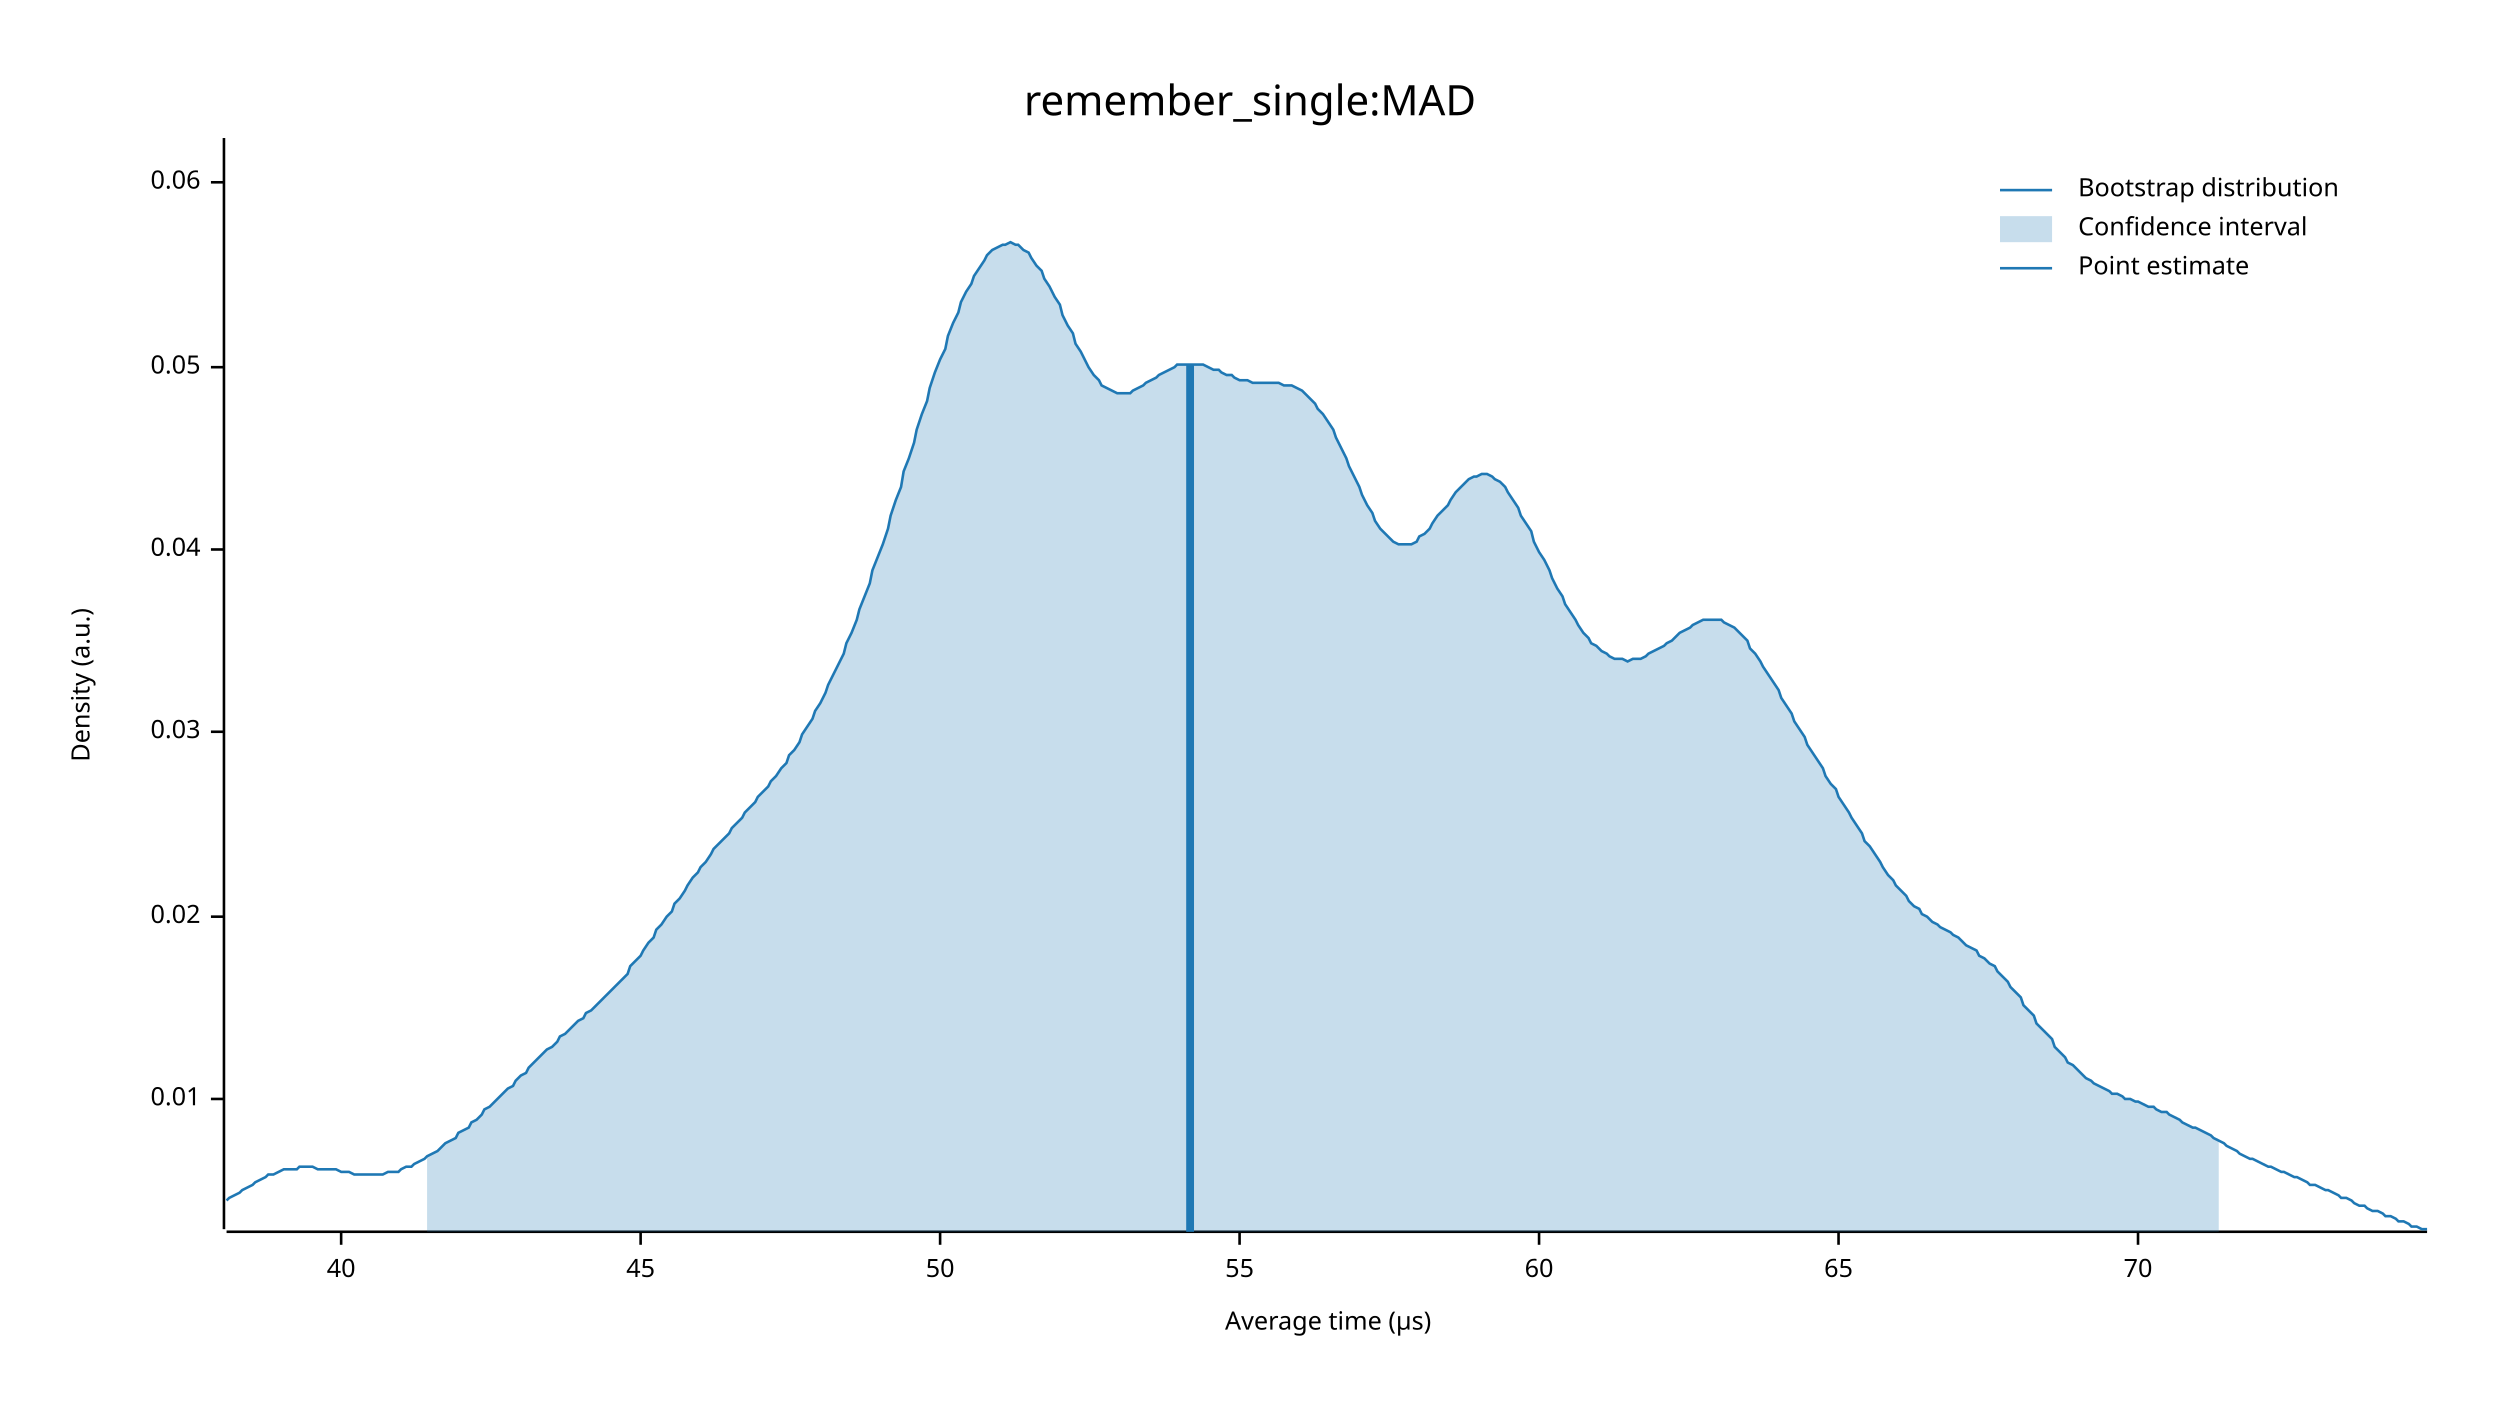
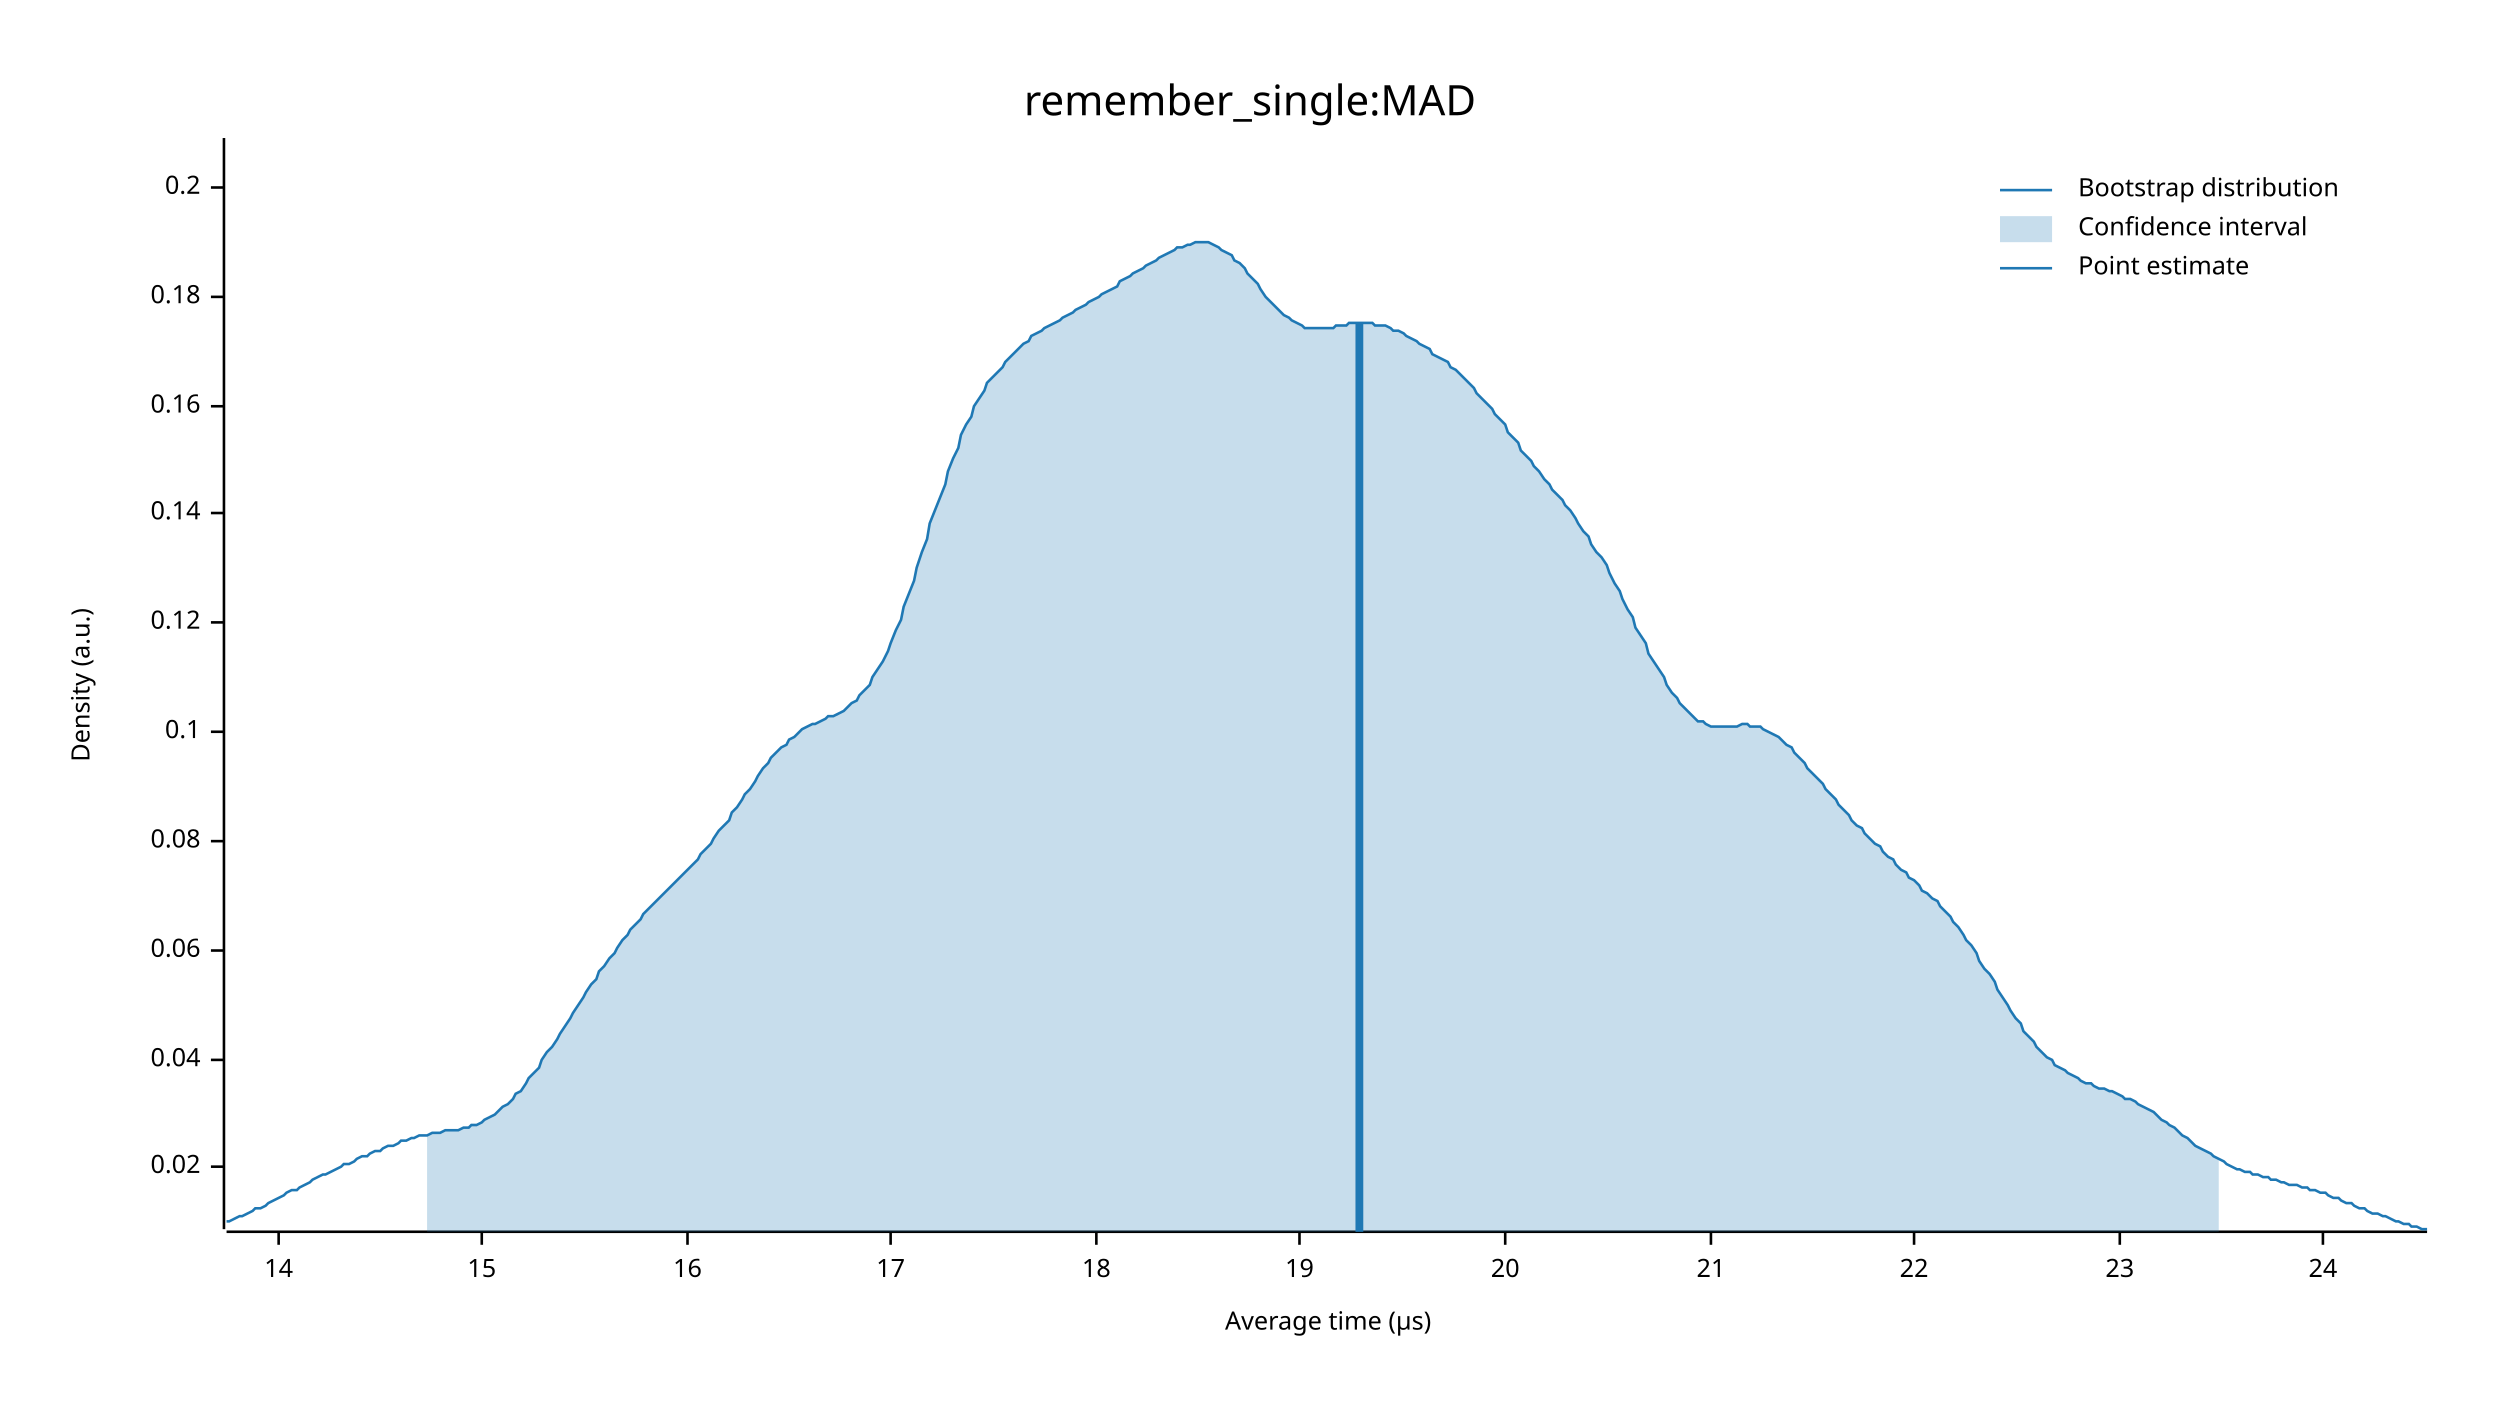
<svg xmlns="http://www.w3.org/2000/svg" width="960" height="540" viewBox="0 0 960 540">
  <text x="480" y="32" dy="0.76em" text-anchor="middle" font-family="sans-serif" font-size="16.129" opacity="1" fill="#000000">
remember_single:MAD
</text>
  <text x="27" y="263" dy="0.76em" text-anchor="middle" font-family="sans-serif" font-size="9.677" opacity="1" fill="#000000" transform="rotate(270, 27, 263)">
Density (a.u.)
</text>
  <text x="510" y="513" dy="-0.5ex" text-anchor="middle" font-family="sans-serif" font-size="9.677" opacity="1" fill="#000000">
Average time (µs)
</text>
  <polyline fill="none" opacity="1" stroke="#000000" stroke-width="1" points="86,53 86,472 " />
-   <text x="77" y="422" dy="0.5ex" text-anchor="end" font-family="sans-serif" font-size="9.677" opacity="1" fill="#000000">
- 0.01
- </text>
-   <polyline fill="none" opacity="1" stroke="#000000" stroke-width="1" points="81,422 86,422 " />
-   <text x="77" y="352" dy="0.5ex" text-anchor="end" font-family="sans-serif" font-size="9.677" opacity="1" fill="#000000">
+   <text x="77" y="448" dy="0.5ex" text-anchor="end" font-family="sans-serif" font-size="9.677" opacity="1" fill="#000000">
0.02
</text>
-   <polyline fill="none" opacity="1" stroke="#000000" stroke-width="1" points="81,352 86,352 " />
+   <polyline fill="none" opacity="1" stroke="#000000" stroke-width="1" points="81,448 86,448 " />
+   <text x="77" y="407" dy="0.5ex" text-anchor="end" font-family="sans-serif" font-size="9.677" opacity="1" fill="#000000">
+ 0.04
+ </text>
+   <polyline fill="none" opacity="1" stroke="#000000" stroke-width="1" points="81,407 86,407 " />
+   <text x="77" y="365" dy="0.5ex" text-anchor="end" font-family="sans-serif" font-size="9.677" opacity="1" fill="#000000">
+ 0.06
+ </text>
+   <polyline fill="none" opacity="1" stroke="#000000" stroke-width="1" points="81,365 86,365 " />
+   <text x="77" y="323" dy="0.5ex" text-anchor="end" font-family="sans-serif" font-size="9.677" opacity="1" fill="#000000">
+ 0.08
+ </text>
+   <polyline fill="none" opacity="1" stroke="#000000" stroke-width="1" points="81,323 86,323 " />
  <text x="77" y="281" dy="0.5ex" text-anchor="end" font-family="sans-serif" font-size="9.677" opacity="1" fill="#000000">
- 0.03
+ 0.1
</text>
  <polyline fill="none" opacity="1" stroke="#000000" stroke-width="1" points="81,281 86,281 " />
-   <text x="77" y="211" dy="0.5ex" text-anchor="end" font-family="sans-serif" font-size="9.677" opacity="1" fill="#000000">
- 0.04
+   <text x="77" y="239" dy="0.5ex" text-anchor="end" font-family="sans-serif" font-size="9.677" opacity="1" fill="#000000">
+ 0.12
</text>
-   <polyline fill="none" opacity="1" stroke="#000000" stroke-width="1" points="81,211 86,211 " />
-   <text x="77" y="141" dy="0.5ex" text-anchor="end" font-family="sans-serif" font-size="9.677" opacity="1" fill="#000000">
- 0.05
+   <polyline fill="none" opacity="1" stroke="#000000" stroke-width="1" points="81,239 86,239 " />
+   <text x="77" y="197" dy="0.5ex" text-anchor="end" font-family="sans-serif" font-size="9.677" opacity="1" fill="#000000">
+ 0.14
</text>
-   <polyline fill="none" opacity="1" stroke="#000000" stroke-width="1" points="81,141 86,141 " />
-   <text x="77" y="70" dy="0.5ex" text-anchor="end" font-family="sans-serif" font-size="9.677" opacity="1" fill="#000000">
- 0.06
+   <polyline fill="none" opacity="1" stroke="#000000" stroke-width="1" points="81,197 86,197 " />
+   <text x="77" y="156" dy="0.5ex" text-anchor="end" font-family="sans-serif" font-size="9.677" opacity="1" fill="#000000">
+ 0.16
</text>
-   <polyline fill="none" opacity="1" stroke="#000000" stroke-width="1" points="81,70 86,70 " />
+   <polyline fill="none" opacity="1" stroke="#000000" stroke-width="1" points="81,156 86,156 " />
+   <text x="77" y="114" dy="0.5ex" text-anchor="end" font-family="sans-serif" font-size="9.677" opacity="1" fill="#000000">
+ 0.18
+ </text>
+   <polyline fill="none" opacity="1" stroke="#000000" stroke-width="1" points="81,114 86,114 " />
+   <text x="77" y="72" dy="0.5ex" text-anchor="end" font-family="sans-serif" font-size="9.677" opacity="1" fill="#000000">
+ 0.2
+ </text>
+   <polyline fill="none" opacity="1" stroke="#000000" stroke-width="1" points="81,72 86,72 " />
  <polyline fill="none" opacity="1" stroke="#000000" stroke-width="1" points="87,473 932,473 " />
-   <text x="131" y="483" dy="0.76em" text-anchor="middle" font-family="sans-serif" font-size="9.677" opacity="1" fill="#000000">
- 40
+   <text x="107" y="483" dy="0.76em" text-anchor="middle" font-family="sans-serif" font-size="9.677" opacity="1" fill="#000000">
+ 14
</text>
-   <polyline fill="none" opacity="1" stroke="#000000" stroke-width="1" points="131,473 131,478 " />
-   <text x="246" y="483" dy="0.76em" text-anchor="middle" font-family="sans-serif" font-size="9.677" opacity="1" fill="#000000">
- 45
+   <polyline fill="none" opacity="1" stroke="#000000" stroke-width="1" points="107,473 107,478 " />
+   <text x="185" y="483" dy="0.76em" text-anchor="middle" font-family="sans-serif" font-size="9.677" opacity="1" fill="#000000">
+ 15
</text>
-   <polyline fill="none" opacity="1" stroke="#000000" stroke-width="1" points="246,473 246,478 " />
-   <text x="361" y="483" dy="0.76em" text-anchor="middle" font-family="sans-serif" font-size="9.677" opacity="1" fill="#000000">
- 50
+   <polyline fill="none" opacity="1" stroke="#000000" stroke-width="1" points="185,473 185,478 " />
+   <text x="264" y="483" dy="0.76em" text-anchor="middle" font-family="sans-serif" font-size="9.677" opacity="1" fill="#000000">
+ 16
</text>
-   <polyline fill="none" opacity="1" stroke="#000000" stroke-width="1" points="361,473 361,478 " />
-   <text x="476" y="483" dy="0.76em" text-anchor="middle" font-family="sans-serif" font-size="9.677" opacity="1" fill="#000000">
- 55
+   <polyline fill="none" opacity="1" stroke="#000000" stroke-width="1" points="264,473 264,478 " />
+   <text x="342" y="483" dy="0.76em" text-anchor="middle" font-family="sans-serif" font-size="9.677" opacity="1" fill="#000000">
+ 17
</text>
-   <polyline fill="none" opacity="1" stroke="#000000" stroke-width="1" points="476,473 476,478 " />
-   <text x="591" y="483" dy="0.76em" text-anchor="middle" font-family="sans-serif" font-size="9.677" opacity="1" fill="#000000">
- 60
+   <polyline fill="none" opacity="1" stroke="#000000" stroke-width="1" points="342,473 342,478 " />
+   <text x="421" y="483" dy="0.76em" text-anchor="middle" font-family="sans-serif" font-size="9.677" opacity="1" fill="#000000">
+ 18
</text>
-   <polyline fill="none" opacity="1" stroke="#000000" stroke-width="1" points="591,473 591,478 " />
-   <text x="706" y="483" dy="0.76em" text-anchor="middle" font-family="sans-serif" font-size="9.677" opacity="1" fill="#000000">
- 65
+   <polyline fill="none" opacity="1" stroke="#000000" stroke-width="1" points="421,473 421,478 " />
+   <text x="499" y="483" dy="0.76em" text-anchor="middle" font-family="sans-serif" font-size="9.677" opacity="1" fill="#000000">
+ 19
</text>
-   <polyline fill="none" opacity="1" stroke="#000000" stroke-width="1" points="706,473 706,478 " />
-   <text x="821" y="483" dy="0.76em" text-anchor="middle" font-family="sans-serif" font-size="9.677" opacity="1" fill="#000000">
- 70
+   <polyline fill="none" opacity="1" stroke="#000000" stroke-width="1" points="499,473 499,478 " />
+   <text x="578" y="483" dy="0.76em" text-anchor="middle" font-family="sans-serif" font-size="9.677" opacity="1" fill="#000000">
+ 20
</text>
-   <polyline fill="none" opacity="1" stroke="#000000" stroke-width="1" points="821,473 821,478 " />
-   <polyline fill="none" opacity="1" stroke="#1F78B4" stroke-width="1" points="87,461 88,460 90,459 92,458 93,457 95,456 97,455 98,454 100,453 102,452 103,451 105,451 107,450 109,449 110,449 112,449 114,449 115,448 117,448 119,448 120,448 122,449 124,449 125,449 127,449 129,449 131,450 132,450 134,450 136,451 137,451 139,451 141,451 142,451 144,451 146,451 147,451 149,450 151,450 153,450 154,449 156,448 158,448 159,447 161,446 163,445 164,444 166,443 168,442 169,441 171,439 173,438 175,437 176,435 178,434 180,433 181,431 183,430 185,428 186,426 188,425 190,423 191,422 193,420 195,418 197,417 198,415 200,413 202,412 203,410 205,408 207,406 208,405 210,403 212,402 214,400 215,398 217,397 219,395 220,394 222,392 224,391 225,389 227,388 229,386 230,385 232,383 234,381 236,379 237,378 239,376 241,374 242,371 244,369 246,367 247,365 249,362 251,360 252,357 254,355 256,352 258,350 259,347 261,345 263,342 264,340 266,337 268,335 269,333 271,331 273,328 274,326 276,324 278,322 280,320 281,318 283,316 285,314 286,312 288,310 290,308 291,306 293,304 295,302 296,300 298,298 300,295 302,293 303,290 305,288 307,285 308,282 310,279 312,276 313,273 315,270 317,266 318,263 320,259 322,255 324,251 325,247 327,243 329,238 330,234 332,229 334,224 335,219 337,214 339,209 341,203 342,198 344,192 346,187 347,181 349,176 351,170 352,165 354,159 356,154 357,149 359,143 361,138 363,134 364,129 366,124 368,120 369,116 371,112 373,109 374,106 376,103 378,100 379,98 381,96 383,95 385,94 386,94 388,93 390,94 391,94 393,96 395,97 396,99 398,102 400,104 401,107 403,110 405,114 407,117 408,121 410,125 412,128 413,132 415,135 417,139 418,141 420,144 422,146 423,148 425,149 427,150 429,151 430,151 432,151 434,151 435,150 437,149 439,148 440,147 442,146 444,145 445,144 447,143 449,142 451,141 452,140 454,140 456,140 457,140 459,140 461,140 462,140 464,141 466,142 468,142 469,143 471,144 473,144 474,145 476,146 478,146 479,146 481,147 483,147 484,147 486,147 488,147 490,147 491,147 493,148 495,148 496,148 498,149 500,150 501,151 503,153 505,155 506,157 508,159 510,162 512,165 513,168 515,172 517,176 518,179 520,183 522,187 523,190 525,194 527,197 528,200 530,203 532,205 534,207 535,208 537,209 539,209 540,209 542,209 544,208 545,206 547,205 549,203 550,201 552,198 554,196 556,194 557,192 559,189 561,187 562,186 564,184 566,183 567,183 569,182 571,182 573,183 574,184 576,185 578,187 579,189 581,192 583,195 584,198 586,201 588,204 589,208 591,212 593,215 595,219 596,222 598,226 600,229 601,232 603,235 605,238 606,240 608,243 610,245 611,247 613,248 615,250 617,251 618,252 620,253 622,253 623,253 625,254 627,253 628,253 630,253 632,252 633,251 635,250 637,249 639,248 640,247 642,246 644,244 645,243 647,242 649,241 650,240 652,239 654,238 655,238 657,238 659,238 661,238 662,239 664,240 666,241 667,242 669,244 671,246 672,249 674,251 676,254 677,256 679,259 681,262 683,265 684,268 686,271 688,274 689,277 691,280 693,283 694,286 696,289 698,292 700,295 701,298 703,301 705,303 706,306 708,309 710,312 711,314 713,317 715,320 716,323 718,325 720,328 722,331 723,333 725,336 727,338 728,340 730,342 732,344 733,346 735,348 737,349 738,351 740,352 742,354 744,355 745,356 747,357 749,358 750,359 752,360 754,362 755,363 757,364 759,365 760,367 762,368 764,370 766,371 767,373 769,375 771,377 772,379 774,381 776,383 777,386 779,388 781,390 782,393 784,395 786,397 788,399 789,402 791,404 793,406 794,408 796,409 798,411 799,412 801,414 803,415 804,416 806,417 808,418 810,419 811,420 813,420 815,421 816,422 818,422 820,423 821,423 823,424 825,425 827,425 828,426 830,427 832,427 833,428 835,429 837,430 838,431 840,432 842,433 843,433 845,434 847,435 849,436 850,437 852,438 854,439 855,440 857,441 859,442 860,443 862,444 864,445 865,445 867,446 869,447 871,448 872,448 874,449 876,450 877,450 879,451 881,452 882,452 884,453 886,454 887,455 889,455 891,456 893,457 894,457 896,458 898,459 899,460 901,460 903,461 904,462 906,463 908,463 909,464 911,465 913,465 915,466 916,467 918,467 920,468 921,469 923,469 925,470 926,471 928,471 930,472 932,472 " />
-   <polygon opacity="0.25" fill="#1F78B4" points="164,444 166,443 168,442 169,441 171,439 173,438 175,437 176,435 178,434 180,433 181,431 183,430 185,428 186,426 188,425 190,423 191,422 193,420 195,418 197,417 198,415 200,413 202,412 203,410 205,408 207,406 208,405 210,403 212,402 214,400 215,398 217,397 219,395 220,394 222,392 224,391 225,389 227,388 229,386 230,385 232,383 234,381 236,379 237,378 239,376 241,374 242,371 244,369 246,367 247,365 249,362 251,360 252,357 254,355 256,352 258,350 259,347 261,345 263,342 264,340 266,337 268,335 269,333 271,331 273,328 274,326 276,324 278,322 280,320 281,318 283,316 285,314 286,312 288,310 290,308 291,306 293,304 295,302 296,300 298,298 300,295 302,293 303,290 305,288 307,285 308,282 310,279 312,276 313,273 315,270 317,266 318,263 320,259 322,255 324,251 325,247 327,243 329,238 330,234 332,229 334,224 335,219 337,214 339,209 341,203 342,198 344,192 346,187 347,181 349,176 351,170 352,165 354,159 356,154 357,149 359,143 361,138 363,134 364,129 366,124 368,120 369,116 371,112 373,109 374,106 376,103 378,100 379,98 381,96 383,95 385,94 386,94 388,93 390,94 391,94 393,96 395,97 396,99 398,102 400,104 401,107 403,110 405,114 407,117 408,121 410,125 412,128 413,132 415,135 417,139 418,141 420,144 422,146 423,148 425,149 427,150 429,151 430,151 432,151 434,151 435,150 437,149 439,148 440,147 442,146 444,145 445,144 447,143 449,142 451,141 452,140 454,140 456,140 457,140 459,140 461,140 462,140 464,141 466,142 468,142 469,143 471,144 473,144 474,145 476,146 478,146 479,146 481,147 483,147 484,147 486,147 488,147 490,147 491,147 493,148 495,148 496,148 498,149 500,150 501,151 503,153 505,155 506,157 508,159 510,162 512,165 513,168 515,172 517,176 518,179 520,183 522,187 523,190 525,194 527,197 528,200 530,203 532,205 534,207 535,208 537,209 539,209 540,209 542,209 544,208 545,206 547,205 549,203 550,201 552,198 554,196 556,194 557,192 559,189 561,187 562,186 564,184 566,183 567,183 569,182 571,182 573,183 574,184 576,185 578,187 579,189 581,192 583,195 584,198 586,201 588,204 589,208 591,212 593,215 595,219 596,222 598,226 600,229 601,232 603,235 605,238 606,240 608,243 610,245 611,247 613,248 615,250 617,251 618,252 620,253 622,253 623,253 625,254 627,253 628,253 630,253 632,252 633,251 635,250 637,249 639,248 640,247 642,246 644,244 645,243 647,242 649,241 650,240 652,239 654,238 655,238 657,238 659,238 661,238 662,239 664,240 666,241 667,242 669,244 671,246 672,249 674,251 676,254 677,256 679,259 681,262 683,265 684,268 686,271 688,274 689,277 691,280 693,283 694,286 696,289 698,292 700,295 701,298 703,301 705,303 706,306 708,309 710,312 711,314 713,317 715,320 716,323 718,325 720,328 722,331 723,333 725,336 727,338 728,340 730,342 732,344 733,346 735,348 737,349 738,351 740,352 742,354 744,355 745,356 747,357 749,358 750,359 752,360 754,362 755,363 757,364 759,365 760,367 762,368 764,370 766,371 767,373 769,375 771,377 772,379 774,381 776,383 777,386 779,388 781,390 782,393 784,395 786,397 788,399 789,402 791,404 793,406 794,408 796,409 798,411 799,412 801,414 803,415 804,416 806,417 808,418 810,419 811,420 813,420 815,421 816,422 818,422 820,423 821,423 823,424 825,425 827,425 828,426 830,427 832,427 833,428 835,429 837,430 838,431 840,432 842,433 843,433 845,434 847,435 849,436 850,437 852,438 852,473 164,473 " />
-   <polyline fill="none" opacity="1" stroke="#1F78B4" stroke-width="3" points="457,473 457,140 " />
+   <polyline fill="none" opacity="1" stroke="#000000" stroke-width="1" points="578,473 578,478 " />
+   <text x="657" y="483" dy="0.76em" text-anchor="middle" font-family="sans-serif" font-size="9.677" opacity="1" fill="#000000">
+ 21
+ </text>
+   <polyline fill="none" opacity="1" stroke="#000000" stroke-width="1" points="657,473 657,478 " />
+   <text x="735" y="483" dy="0.76em" text-anchor="middle" font-family="sans-serif" font-size="9.677" opacity="1" fill="#000000">
+ 22
+ </text>
+   <polyline fill="none" opacity="1" stroke="#000000" stroke-width="1" points="735,473 735,478 " />
+   <text x="814" y="483" dy="0.76em" text-anchor="middle" font-family="sans-serif" font-size="9.677" opacity="1" fill="#000000">
+ 23
+ </text>
+   <polyline fill="none" opacity="1" stroke="#000000" stroke-width="1" points="814,473 814,478 " />
+   <text x="892" y="483" dy="0.76em" text-anchor="middle" font-family="sans-serif" font-size="9.677" opacity="1" fill="#000000">
+ 24
+ </text>
+   <polyline fill="none" opacity="1" stroke="#000000" stroke-width="1" points="892,473 892,478 " />
+   <polyline fill="none" opacity="1" stroke="#1F78B4" stroke-width="1" points="87,469 88,469 90,468 92,467 93,467 95,466 97,465 98,464 100,464 102,463 103,462 105,461 107,460 109,459 110,458 112,457 114,457 115,456 117,455 119,454 120,453 122,452 124,451 125,451 127,450 129,449 131,448 132,447 134,447 136,446 137,445 139,444 141,444 142,443 144,442 146,442 147,441 149,440 151,440 153,439 154,438 156,438 158,437 159,437 161,436 163,436 164,436 166,435 168,435 169,435 171,434 173,434 175,434 176,434 178,433 180,433 181,432 183,432 185,431 186,430 188,429 190,428 191,427 193,425 195,424 197,422 198,420 200,419 202,416 203,414 205,412 207,410 208,407 210,404 212,402 214,399 215,397 217,394 219,391 220,389 222,386 224,383 225,381 227,378 229,376 230,373 232,371 234,368 236,366 237,364 239,361 241,359 242,357 244,355 246,353 247,351 249,349 251,347 252,346 254,344 256,342 258,340 259,339 261,337 263,335 264,334 266,332 268,330 269,328 271,326 273,324 274,322 276,319 278,317 280,315 281,312 283,310 285,307 286,305 288,303 290,300 291,298 293,295 295,293 296,291 298,289 300,287 302,286 303,284 305,283 307,281 308,280 310,279 312,278 313,278 315,277 317,276 318,275 320,275 322,274 324,273 325,272 327,270 329,269 330,267 332,265 334,263 335,260 337,257 339,254 341,250 342,247 344,242 346,238 347,233 349,228 351,223 352,218 354,212 356,207 357,201 359,196 361,191 363,186 364,181 366,176 368,172 369,167 371,163 373,160 374,156 376,153 378,150 379,147 381,145 383,143 385,141 386,139 388,137 390,135 391,134 393,132 395,131 396,129 398,128 400,127 401,126 403,125 405,124 407,123 408,122 410,121 412,120 413,119 415,118 417,117 418,116 420,115 422,114 423,113 425,112 427,111 429,110 430,108 432,107 434,106 435,105 437,104 439,103 440,102 442,101 444,100 445,99 447,98 449,97 451,96 452,95 454,95 456,94 457,94 459,93 461,93 462,93 464,93 466,94 468,95 469,96 471,97 473,98 474,100 476,101 478,103 479,105 481,107 483,109 484,111 486,114 488,116 490,118 491,119 493,121 495,122 496,123 498,124 500,125 501,126 503,126 505,126 506,126 508,126 510,126 512,126 513,125 515,125 517,125 518,124 520,124 522,124 523,124 525,124 527,124 528,125 530,125 532,125 534,126 535,127 537,127 539,128 540,129 542,130 544,131 545,132 547,133 549,134 550,136 552,137 554,138 556,139 557,141 559,142 561,144 562,145 564,147 566,149 567,151 569,153 571,155 573,157 574,159 576,161 578,163 579,166 581,168 583,170 584,173 586,175 588,177 589,179 591,181 593,184 595,186 596,188 598,190 600,192 601,194 603,196 605,199 606,201 608,204 610,206 611,209 613,212 615,214 617,217 618,220 620,224 622,227 623,230 625,234 627,237 628,241 630,244 632,247 633,251 635,254 637,257 639,260 640,263 642,266 644,268 645,270 647,272 649,274 650,275 652,277 654,277 655,278 657,279 659,279 661,279 662,279 664,279 666,279 667,279 669,278 671,278 672,279 674,279 676,279 677,280 679,281 681,282 683,283 684,284 686,286 688,287 689,289 691,291 693,293 694,295 696,297 698,299 700,301 701,303 703,305 705,307 706,309 708,311 710,313 711,315 713,317 715,318 716,320 718,322 720,324 722,325 723,327 725,329 727,330 728,332 730,334 732,335 733,337 735,338 737,340 738,342 740,343 742,345 744,346 745,348 747,350 749,352 750,354 752,356 754,359 755,361 757,363 759,366 760,369 762,372 764,374 766,377 767,380 769,383 771,386 772,388 774,391 776,393 777,396 779,398 781,400 782,402 784,404 786,406 788,407 789,409 791,410 793,411 794,412 796,413 798,414 799,415 801,416 803,416 804,417 806,418 808,418 810,419 811,419 813,420 815,421 816,422 818,422 820,423 821,424 823,425 825,426 827,427 828,428 830,430 832,431 833,432 835,433 837,435 838,436 840,437 842,439 843,440 845,441 847,442 849,443 850,444 852,445 854,446 855,447 857,448 859,449 860,449 862,450 864,450 865,451 867,451 869,452 871,452 872,453 874,453 876,454 877,454 879,455 881,455 882,455 884,456 886,456 887,457 889,457 891,458 893,458 894,459 896,460 898,460 899,461 901,462 903,462 904,463 906,464 908,464 909,465 911,466 913,466 915,467 916,467 918,468 920,469 921,469 923,470 925,470 926,471 928,471 930,472 932,472 " />
+   <polygon opacity="0.25" fill="#1F78B4" points="164,436 166,435 168,435 169,435 171,434 173,434 175,434 176,434 178,433 180,433 181,432 183,432 185,431 186,430 188,429 190,428 191,427 193,425 195,424 197,422 198,420 200,419 202,416 203,414 205,412 207,410 208,407 210,404 212,402 214,399 215,397 217,394 219,391 220,389 222,386 224,383 225,381 227,378 229,376 230,373 232,371 234,368 236,366 237,364 239,361 241,359 242,357 244,355 246,353 247,351 249,349 251,347 252,346 254,344 256,342 258,340 259,339 261,337 263,335 264,334 266,332 268,330 269,328 271,326 273,324 274,322 276,319 278,317 280,315 281,312 283,310 285,307 286,305 288,303 290,300 291,298 293,295 295,293 296,291 298,289 300,287 302,286 303,284 305,283 307,281 308,280 310,279 312,278 313,278 315,277 317,276 318,275 320,275 322,274 324,273 325,272 327,270 329,269 330,267 332,265 334,263 335,260 337,257 339,254 341,250 342,247 344,242 346,238 347,233 349,228 351,223 352,218 354,212 356,207 357,201 359,196 361,191 363,186 364,181 366,176 368,172 369,167 371,163 373,160 374,156 376,153 378,150 379,147 381,145 383,143 385,141 386,139 388,137 390,135 391,134 393,132 395,131 396,129 398,128 400,127 401,126 403,125 405,124 407,123 408,122 410,121 412,120 413,119 415,118 417,117 418,116 420,115 422,114 423,113 425,112 427,111 429,110 430,108 432,107 434,106 435,105 437,104 439,103 440,102 442,101 444,100 445,99 447,98 449,97 451,96 452,95 454,95 456,94 457,94 459,93 461,93 462,93 464,93 466,94 468,95 469,96 471,97 473,98 474,100 476,101 478,103 479,105 481,107 483,109 484,111 486,114 488,116 490,118 491,119 493,121 495,122 496,123 498,124 500,125 501,126 503,126 505,126 506,126 508,126 510,126 512,126 513,125 515,125 517,125 518,124 520,124 522,124 523,124 525,124 527,124 528,125 530,125 532,125 534,126 535,127 537,127 539,128 540,129 542,130 544,131 545,132 547,133 549,134 550,136 552,137 554,138 556,139 557,141 559,142 561,144 562,145 564,147 566,149 567,151 569,153 571,155 573,157 574,159 576,161 578,163 579,166 581,168 583,170 584,173 586,175 588,177 589,179 591,181 593,184 595,186 596,188 598,190 600,192 601,194 603,196 605,199 606,201 608,204 610,206 611,209 613,212 615,214 617,217 618,220 620,224 622,227 623,230 625,234 627,237 628,241 630,244 632,247 633,251 635,254 637,257 639,260 640,263 642,266 644,268 645,270 647,272 649,274 650,275 652,277 654,277 655,278 657,279 659,279 661,279 662,279 664,279 666,279 667,279 669,278 671,278 672,279 674,279 676,279 677,280 679,281 681,282 683,283 684,284 686,286 688,287 689,289 691,291 693,293 694,295 696,297 698,299 700,301 701,303 703,305 705,307 706,309 708,311 710,313 711,315 713,317 715,318 716,320 718,322 720,324 722,325 723,327 725,329 727,330 728,332 730,334 732,335 733,337 735,338 737,340 738,342 740,343 742,345 744,346 745,348 747,350 749,352 750,354 752,356 754,359 755,361 757,363 759,366 760,369 762,372 764,374 766,377 767,380 769,383 771,386 772,388 774,391 776,393 777,396 779,398 781,400 782,402 784,404 786,406 788,407 789,409 791,410 793,411 794,412 796,413 798,414 799,415 801,416 803,416 804,417 806,418 808,418 810,419 811,419 813,420 815,421 816,422 818,422 820,423 821,424 823,425 825,426 827,427 828,428 830,430 832,431 833,432 835,433 837,435 838,436 840,437 842,439 843,440 845,441 847,442 849,443 850,444 852,445 852,473 164,473 " />
+   <polyline fill="none" opacity="1" stroke="#1F78B4" stroke-width="3" points="522,473 522,124 " />
  <text x="798" y="68" dy="0.76em" text-anchor="start" font-family="sans-serif" font-size="9.677" opacity="1" fill="#000000">
Bootstrap distribution
</text>
  <text x="798" y="83" dy="0.76em" text-anchor="start" font-family="sans-serif" font-size="9.677" opacity="1" fill="#000000">
Confidence interval
</text>
  <text x="798" y="98" dy="0.76em" text-anchor="start" font-family="sans-serif" font-size="9.677" opacity="1" fill="#000000">
Point estimate
</text>
  <polyline fill="none" opacity="1" stroke="#1F78B4" stroke-width="1" points="768,73 788,73 " />
  <rect x="768" y="83" width="20" height="10" opacity="0.25" fill="#1F78B4" stroke="none" />
  <polyline fill="none" opacity="1" stroke="#1F78B4" stroke-width="1" points="768,103 788,103 " />
</svg>
